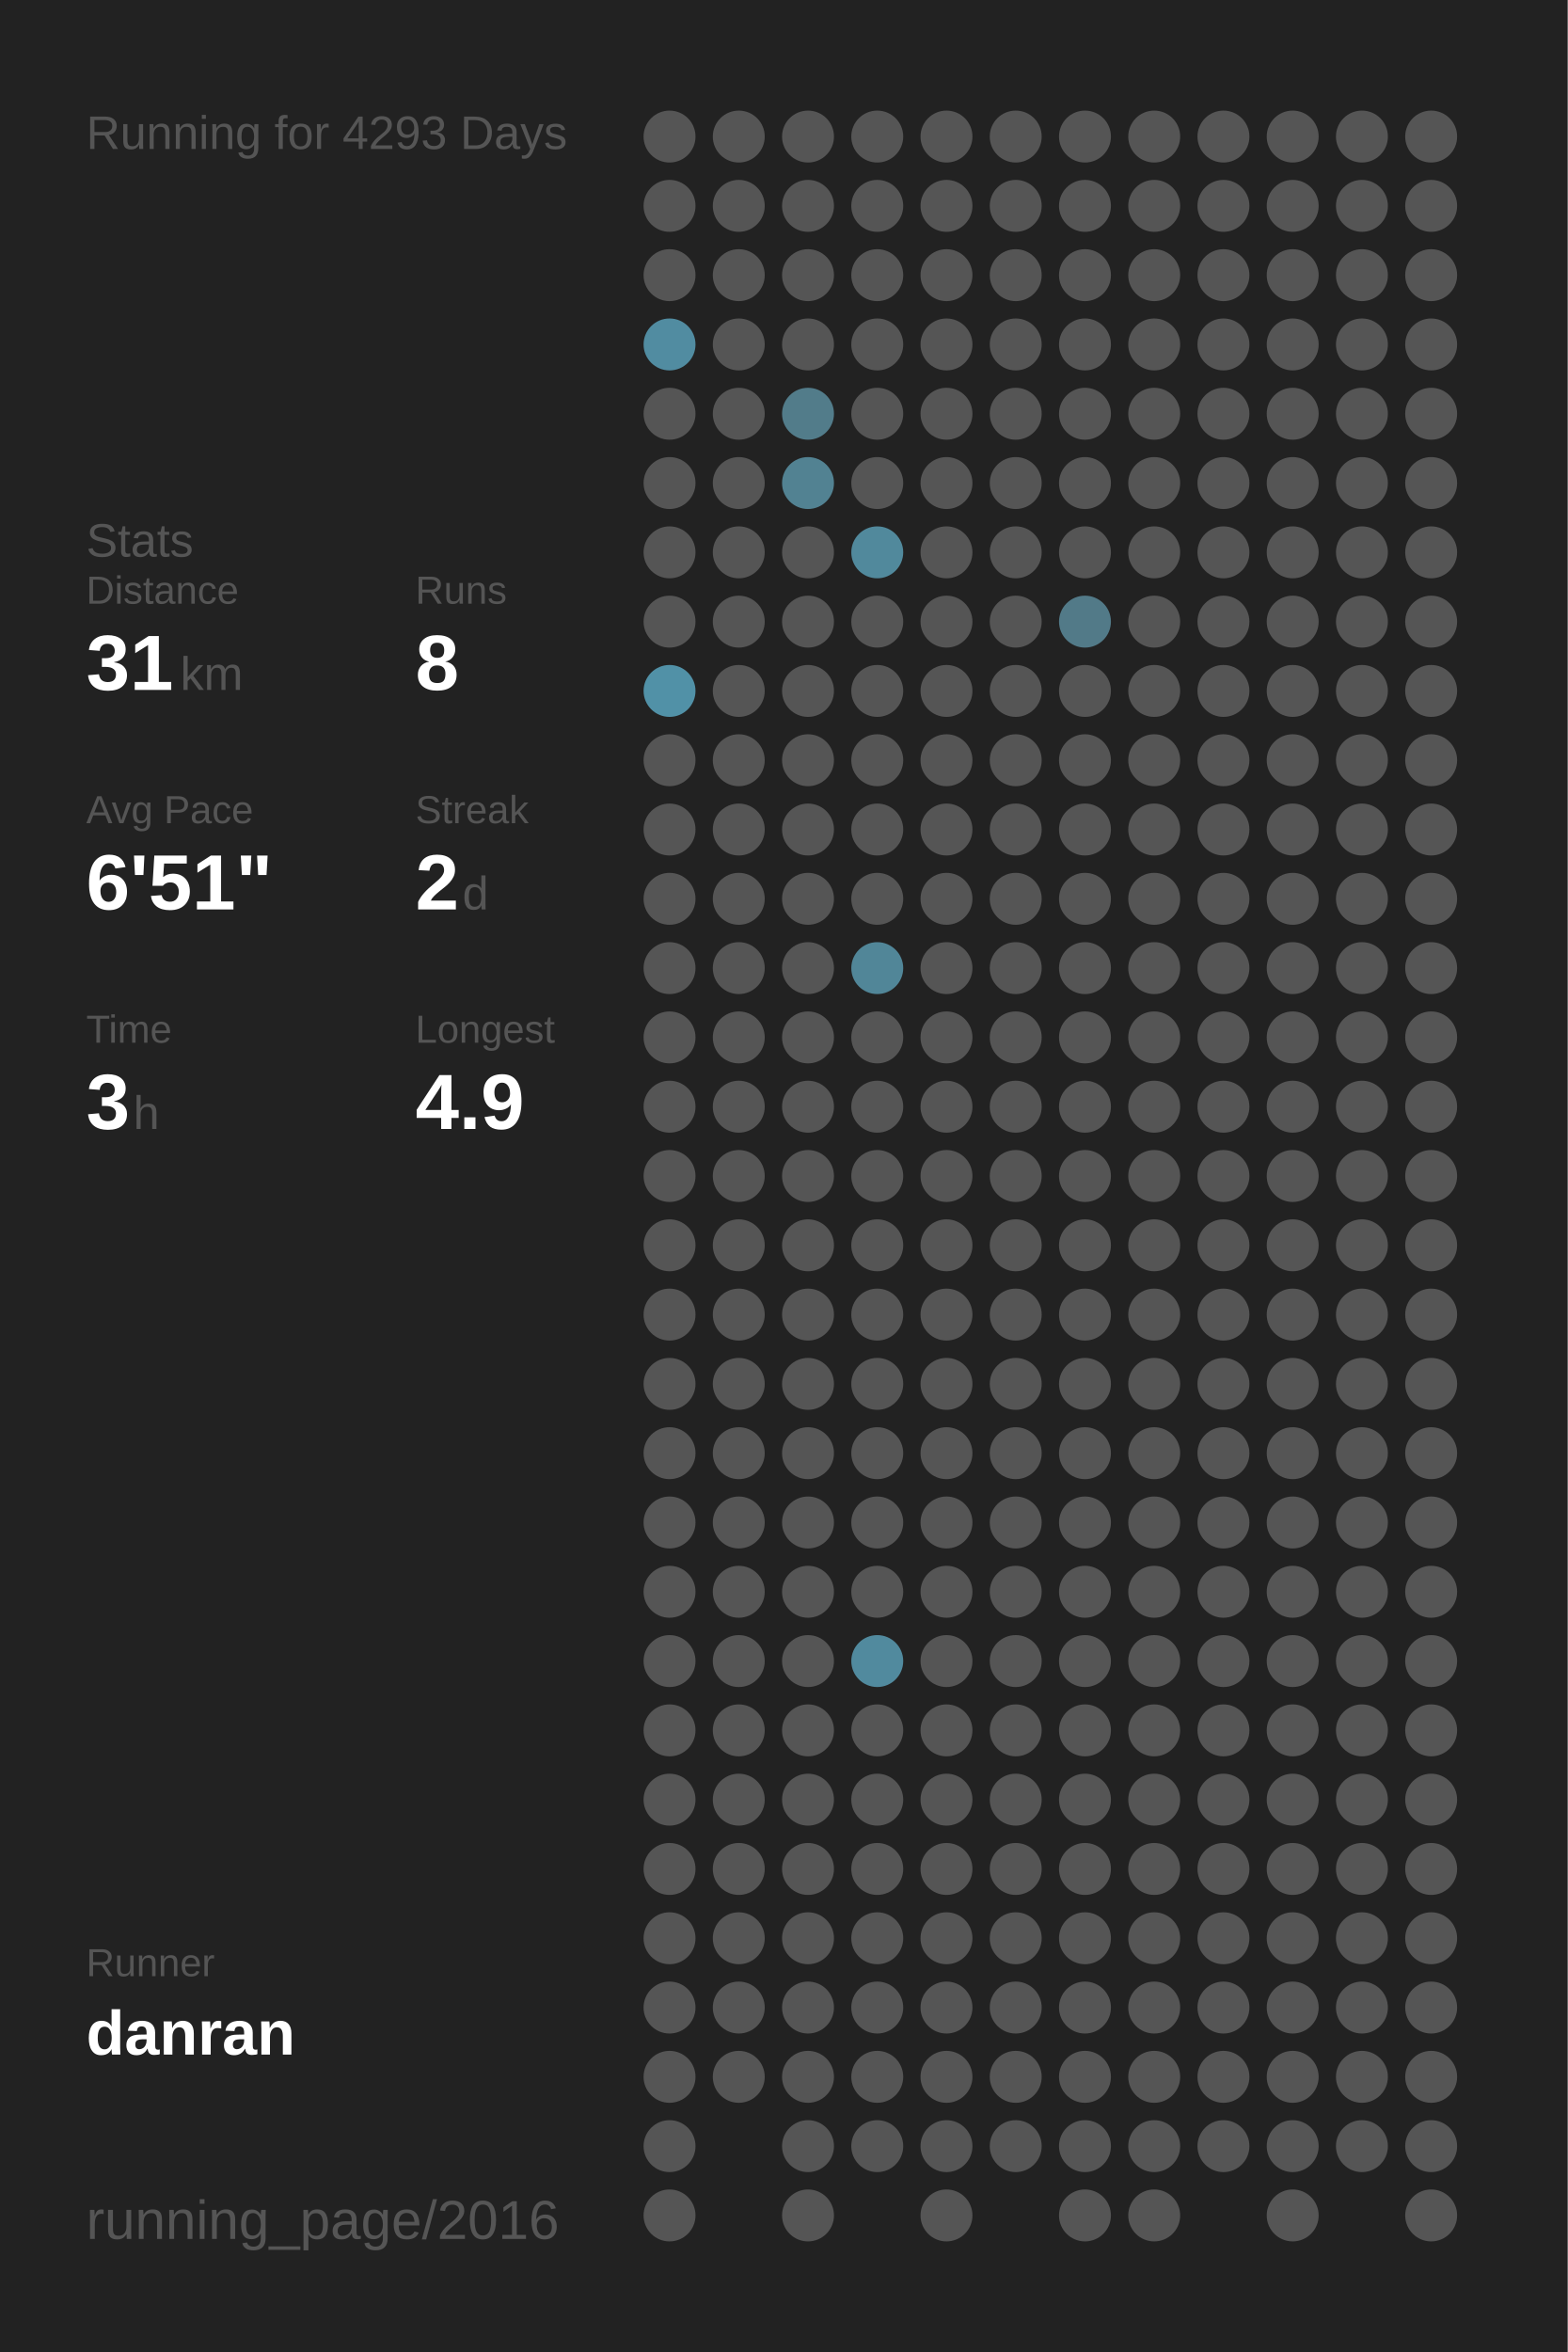
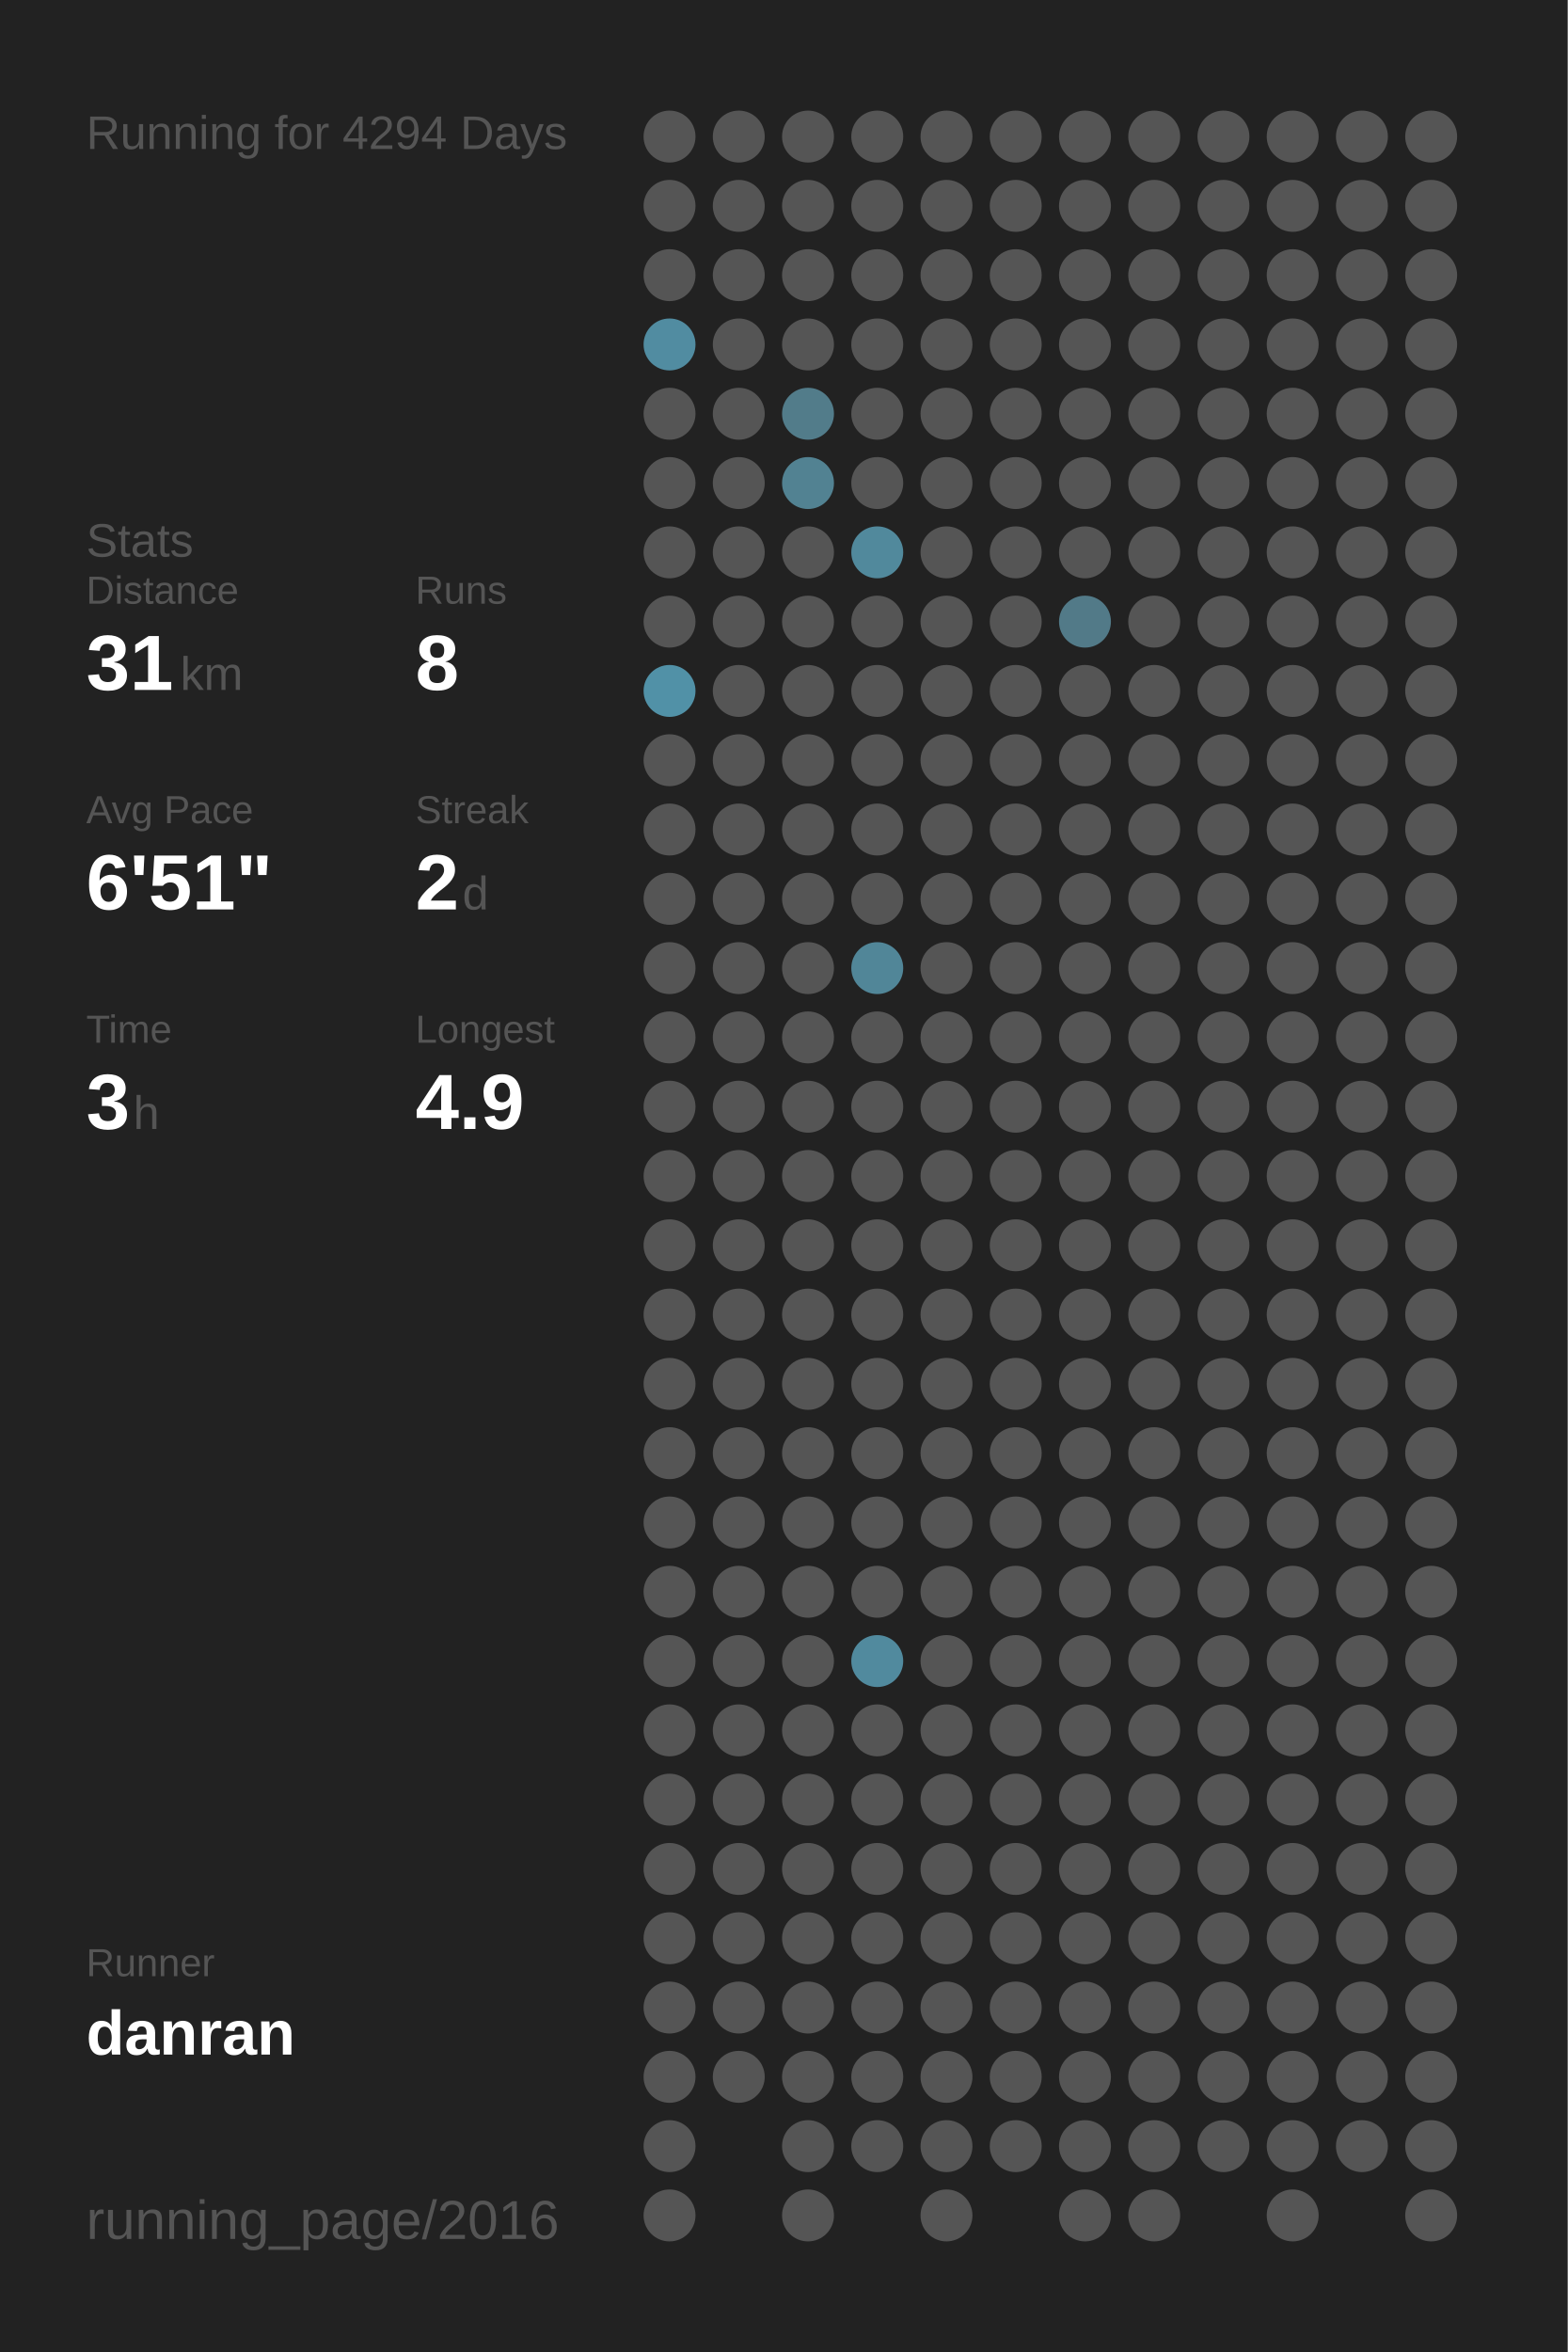
<svg xmlns="http://www.w3.org/2000/svg" baseProfile="full" height="300mm" version="1.1" viewBox="0,0,200,300" width="200mm">
  <defs />
  <rect fill="#222222" height="300" width="200" x="0" y="0" />
-   <text fill="#555555" style="font-size:6px; font-family:Arial;" x="11" y="19">Running for 4293 Days</text>
+   <text fill="#555555" style="font-size:6px; font-family:Arial;" x="11" y="19">Running for 4294 Days</text>
  <text fill="#555555" style="font-size:6px; font-family:Arial;" x="11" y="71">Stats</text>
  <text fill="#555555" style="font-size:5px; font-family:Arial;" x="11" y="77">Distance</text>
  <text fill="#FFFFFF" style="font-size:10px; font-family:Arial; font-weight:bold;" x="11" y="88">31</text>
  <text fill="#555555" style="font-size:6px; font-family:Arial;" x="23" y="88">km</text>
  <text fill="#555555" style="font-size:5px; font-family:Arial;" x="53" y="77">Runs</text>
  <text fill="#FFFFFF" style="font-size:10px; font-family:Arial; font-weight:bold;" x="53" y="88">8</text>
  <text fill="#555555" style="font-size:5px; font-family:Arial;" x="11" y="105">Avg Pace</text>
  <text fill="#FFFFFF" style="font-size:10px; font-family:Arial; font-weight:bold;" x="11" y="116">6'51"</text>
  <text fill="#555555" style="font-size:5px; font-family:Arial;" x="53" y="105">Streak</text>
  <text fill="#FFFFFF" style="font-size:10px; font-family:Arial; font-weight:bold;" x="53" y="116">2</text>
  <text fill="#555555" style="font-size:6px; font-family:Arial;" x="59" y="116">d</text>
  <text fill="#555555" style="font-size:5px; font-family:Arial;" x="11" y="133">Time</text>
  <text fill="#FFFFFF" style="font-size:10px; font-family:Arial; font-weight:bold;" x="11" y="144">3</text>
  <text fill="#555555" style="font-size:6px; font-family:Arial;" x="17" y="144">h</text>
  <text fill="#555555" style="font-size:5px; font-family:Arial;" x="53" y="133">Longest</text>
  <text fill="#FFFFFF" style="font-size:10px; font-family:Arial; font-weight:bold;" x="53" y="144">4.9</text>
  <text fill="#555555" style="font-size:5px; font-family:Arial;" x="11" y="252.065">Runner</text>
  <text fill="#FFFFFF" style="font-size:8px; font-family:Arial; font-weight:bold;" x="11" y="262.065">danran</text>
  <text fill="#555555" style="font-size:7px; font-family:Arial;" x="11" y="285.581">running_page/2016</text>
  <circle cx="85.417" cy="17.419" fill="#555555" r="3.312" />
  <circle cx="85.417" cy="26.258" fill="#555555" r="3.312" />
  <circle cx="85.417" cy="35.097" fill="#555555" r="3.312" />
  <circle cx="85.417" cy="43.935" fill="#518ca1" r="3.312" />
  <circle cx="85.417" cy="52.774" fill="#555555" r="3.312" />
  <circle cx="85.417" cy="61.613" fill="#555555" r="3.312" />
  <circle cx="85.417" cy="70.452" fill="#555555" r="3.312" />
  <circle cx="85.417" cy="79.29" fill="#555555" r="3.312" />
  <circle cx="85.417" cy="88.129" fill="#5191a7" r="3.312" />
  <circle cx="85.417" cy="96.968" fill="#555555" r="3.312" />
  <circle cx="85.417" cy="105.806" fill="#555555" r="3.312" />
  <circle cx="85.417" cy="114.645" fill="#555555" r="3.312" />
  <circle cx="85.417" cy="123.484" fill="#555555" r="3.312" />
  <circle cx="85.417" cy="132.323" fill="#555555" r="3.312" />
  <circle cx="85.417" cy="141.161" fill="#555555" r="3.312" />
  <circle cx="85.417" cy="150" fill="#555555" r="3.312" />
  <circle cx="85.417" cy="158.839" fill="#555555" r="3.312" />
  <circle cx="85.417" cy="167.677" fill="#555555" r="3.312" />
  <circle cx="85.417" cy="176.516" fill="#555555" r="3.312" />
  <circle cx="85.417" cy="185.355" fill="#555555" r="3.312" />
  <circle cx="85.417" cy="194.194" fill="#555555" r="3.312" />
  <circle cx="85.417" cy="203.032" fill="#555555" r="3.312" />
  <circle cx="85.417" cy="211.871" fill="#555555" r="3.312" />
  <circle cx="85.417" cy="220.71" fill="#555555" r="3.312" />
  <circle cx="85.417" cy="229.548" fill="#555555" r="3.312" />
  <circle cx="85.417" cy="238.387" fill="#555555" r="3.312" />
  <circle cx="85.417" cy="247.226" fill="#555555" r="3.312" />
  <circle cx="85.417" cy="256.065" fill="#555555" r="3.312" />
  <circle cx="85.417" cy="264.903" fill="#555555" r="3.312" />
  <circle cx="85.417" cy="273.742" fill="#555555" r="3.312" />
  <circle cx="85.417" cy="282.581" fill="#555555" r="3.312" />
  <circle cx="94.25" cy="17.419" fill="#555555" r="3.312" />
  <circle cx="94.25" cy="26.258" fill="#555555" r="3.312" />
  <circle cx="94.25" cy="35.097" fill="#555555" r="3.312" />
  <circle cx="94.25" cy="43.935" fill="#555555" r="3.312" />
  <circle cx="94.25" cy="52.774" fill="#555555" r="3.312" />
  <circle cx="94.25" cy="61.613" fill="#555555" r="3.312" />
  <circle cx="94.25" cy="70.452" fill="#555555" r="3.312" />
  <circle cx="94.25" cy="79.29" fill="#555555" r="3.312" />
  <circle cx="94.25" cy="88.129" fill="#555555" r="3.312" />
  <circle cx="94.25" cy="96.968" fill="#555555" r="3.312" />
  <circle cx="94.25" cy="105.806" fill="#555555" r="3.312" />
  <circle cx="94.25" cy="114.645" fill="#555555" r="3.312" />
  <circle cx="94.25" cy="123.484" fill="#555555" r="3.312" />
  <circle cx="94.25" cy="132.323" fill="#555555" r="3.312" />
  <circle cx="94.25" cy="141.161" fill="#555555" r="3.312" />
  <circle cx="94.25" cy="150" fill="#555555" r="3.312" />
  <circle cx="94.25" cy="158.839" fill="#555555" r="3.312" />
  <circle cx="94.25" cy="167.677" fill="#555555" r="3.312" />
  <circle cx="94.25" cy="176.516" fill="#555555" r="3.312" />
  <circle cx="94.25" cy="185.355" fill="#555555" r="3.312" />
  <circle cx="94.25" cy="194.194" fill="#555555" r="3.312" />
  <circle cx="94.25" cy="203.032" fill="#555555" r="3.312" />
  <circle cx="94.25" cy="211.871" fill="#555555" r="3.312" />
  <circle cx="94.25" cy="220.71" fill="#555555" r="3.312" />
  <circle cx="94.25" cy="229.548" fill="#555555" r="3.312" />
  <circle cx="94.25" cy="238.387" fill="#555555" r="3.312" />
  <circle cx="94.25" cy="247.226" fill="#555555" r="3.312" />
  <circle cx="94.25" cy="256.065" fill="#555555" r="3.312" />
  <circle cx="94.25" cy="264.903" fill="#555555" r="3.312" />
  <circle cx="103.083" cy="17.419" fill="#555555" r="3.312" />
  <circle cx="103.083" cy="26.258" fill="#555555" r="3.312" />
  <circle cx="103.083" cy="35.097" fill="#555555" r="3.312" />
  <circle cx="103.083" cy="43.935" fill="#555555" r="3.312" />
  <circle cx="103.083" cy="52.774" fill="#527c8a" r="3.312" />
  <circle cx="103.083" cy="61.613" fill="#528292" r="3.312" />
  <circle cx="103.083" cy="70.452" fill="#555555" r="3.312" />
  <circle cx="103.083" cy="79.29" fill="#555555" r="3.312" />
  <circle cx="103.083" cy="88.129" fill="#555555" r="3.312" />
  <circle cx="103.083" cy="96.968" fill="#555555" r="3.312" />
  <circle cx="103.083" cy="105.806" fill="#555555" r="3.312" />
  <circle cx="103.083" cy="114.645" fill="#555555" r="3.312" />
  <circle cx="103.083" cy="123.484" fill="#555555" r="3.312" />
  <circle cx="103.083" cy="132.323" fill="#555555" r="3.312" />
  <circle cx="103.083" cy="141.161" fill="#555555" r="3.312" />
  <circle cx="103.083" cy="150" fill="#555555" r="3.312" />
  <circle cx="103.083" cy="158.839" fill="#555555" r="3.312" />
  <circle cx="103.083" cy="167.677" fill="#555555" r="3.312" />
  <circle cx="103.083" cy="176.516" fill="#555555" r="3.312" />
  <circle cx="103.083" cy="185.355" fill="#555555" r="3.312" />
  <circle cx="103.083" cy="194.194" fill="#555555" r="3.312" />
  <circle cx="103.083" cy="203.032" fill="#555555" r="3.312" />
  <circle cx="103.083" cy="211.871" fill="#555555" r="3.312" />
  <circle cx="103.083" cy="220.71" fill="#555555" r="3.312" />
  <circle cx="103.083" cy="229.548" fill="#555555" r="3.312" />
  <circle cx="103.083" cy="238.387" fill="#555555" r="3.312" />
  <circle cx="103.083" cy="247.226" fill="#555555" r="3.312" />
  <circle cx="103.083" cy="256.065" fill="#555555" r="3.312" />
  <circle cx="103.083" cy="264.903" fill="#555555" r="3.312" />
  <circle cx="103.083" cy="273.742" fill="#555555" r="3.312" />
  <circle cx="103.083" cy="282.581" fill="#555555" r="3.312" />
  <circle cx="111.917" cy="17.419" fill="#555555" r="3.312" />
  <circle cx="111.917" cy="26.258" fill="#555555" r="3.312" />
  <circle cx="111.917" cy="35.097" fill="#555555" r="3.312" />
  <circle cx="111.917" cy="43.935" fill="#555555" r="3.312" />
  <circle cx="111.917" cy="52.774" fill="#555555" r="3.312" />
  <circle cx="111.917" cy="61.613" fill="#555555" r="3.312" />
  <circle cx="111.917" cy="70.452" fill="#51899c" r="3.312" />
  <circle cx="111.917" cy="79.29" fill="#555555" r="3.312" />
  <circle cx="111.917" cy="88.129" fill="#555555" r="3.312" />
  <circle cx="111.917" cy="96.968" fill="#555555" r="3.312" />
  <circle cx="111.917" cy="105.806" fill="#555555" r="3.312" />
  <circle cx="111.917" cy="114.645" fill="#555555" r="3.312" />
  <circle cx="111.917" cy="123.484" fill="#518698" r="3.312" />
  <circle cx="111.917" cy="132.323" fill="#555555" r="3.312" />
  <circle cx="111.917" cy="141.161" fill="#555555" r="3.312" />
  <circle cx="111.917" cy="150" fill="#555555" r="3.312" />
  <circle cx="111.917" cy="158.839" fill="#555555" r="3.312" />
  <circle cx="111.917" cy="167.677" fill="#555555" r="3.312" />
  <circle cx="111.917" cy="176.516" fill="#555555" r="3.312" />
  <circle cx="111.917" cy="185.355" fill="#555555" r="3.312" />
  <circle cx="111.917" cy="194.194" fill="#555555" r="3.312" />
  <circle cx="111.917" cy="203.032" fill="#555555" r="3.312" />
  <circle cx="111.917" cy="211.871" fill="#518a9e" r="3.312" />
  <circle cx="111.917" cy="220.71" fill="#555555" r="3.312" />
  <circle cx="111.917" cy="229.548" fill="#555555" r="3.312" />
  <circle cx="111.917" cy="238.387" fill="#555555" r="3.312" />
  <circle cx="111.917" cy="247.226" fill="#555555" r="3.312" />
  <circle cx="111.917" cy="256.065" fill="#555555" r="3.312" />
  <circle cx="111.917" cy="264.903" fill="#555555" r="3.312" />
  <circle cx="111.917" cy="273.742" fill="#555555" r="3.312" />
  <circle cx="120.75" cy="17.419" fill="#555555" r="3.312" />
  <circle cx="120.75" cy="26.258" fill="#555555" r="3.312" />
  <circle cx="120.75" cy="35.097" fill="#555555" r="3.312" />
  <circle cx="120.75" cy="43.935" fill="#555555" r="3.312" />
  <circle cx="120.75" cy="52.774" fill="#555555" r="3.312" />
  <circle cx="120.75" cy="61.613" fill="#555555" r="3.312" />
  <circle cx="120.75" cy="70.452" fill="#555555" r="3.312" />
  <circle cx="120.75" cy="79.29" fill="#555555" r="3.312" />
  <circle cx="120.75" cy="88.129" fill="#555555" r="3.312" />
  <circle cx="120.75" cy="96.968" fill="#555555" r="3.312" />
  <circle cx="120.75" cy="105.806" fill="#555555" r="3.312" />
  <circle cx="120.75" cy="114.645" fill="#555555" r="3.312" />
  <circle cx="120.75" cy="123.484" fill="#555555" r="3.312" />
  <circle cx="120.75" cy="132.323" fill="#555555" r="3.312" />
  <circle cx="120.75" cy="141.161" fill="#555555" r="3.312" />
  <circle cx="120.75" cy="150" fill="#555555" r="3.312" />
  <circle cx="120.75" cy="158.839" fill="#555555" r="3.312" />
  <circle cx="120.75" cy="167.677" fill="#555555" r="3.312" />
  <circle cx="120.75" cy="176.516" fill="#555555" r="3.312" />
  <circle cx="120.75" cy="185.355" fill="#555555" r="3.312" />
  <circle cx="120.75" cy="194.194" fill="#555555" r="3.312" />
  <circle cx="120.75" cy="203.032" fill="#555555" r="3.312" />
  <circle cx="120.75" cy="211.871" fill="#555555" r="3.312" />
  <circle cx="120.75" cy="220.71" fill="#555555" r="3.312" />
  <circle cx="120.75" cy="229.548" fill="#555555" r="3.312" />
  <circle cx="120.75" cy="238.387" fill="#555555" r="3.312" />
  <circle cx="120.75" cy="247.226" fill="#555555" r="3.312" />
  <circle cx="120.75" cy="256.065" fill="#555555" r="3.312" />
  <circle cx="120.75" cy="264.903" fill="#555555" r="3.312" />
  <circle cx="120.75" cy="273.742" fill="#555555" r="3.312" />
  <circle cx="120.75" cy="282.581" fill="#555555" r="3.312" />
  <circle cx="129.583" cy="17.419" fill="#555555" r="3.312" />
  <circle cx="129.583" cy="26.258" fill="#555555" r="3.312" />
  <circle cx="129.583" cy="35.097" fill="#555555" r="3.312" />
  <circle cx="129.583" cy="43.935" fill="#555555" r="3.312" />
  <circle cx="129.583" cy="52.774" fill="#555555" r="3.312" />
  <circle cx="129.583" cy="61.613" fill="#555555" r="3.312" />
  <circle cx="129.583" cy="70.452" fill="#555555" r="3.312" />
  <circle cx="129.583" cy="79.29" fill="#555555" r="3.312" />
  <circle cx="129.583" cy="88.129" fill="#555555" r="3.312" />
  <circle cx="129.583" cy="96.968" fill="#555555" r="3.312" />
  <circle cx="129.583" cy="105.806" fill="#555555" r="3.312" />
  <circle cx="129.583" cy="114.645" fill="#555555" r="3.312" />
  <circle cx="129.583" cy="123.484" fill="#555555" r="3.312" />
  <circle cx="129.583" cy="132.323" fill="#555555" r="3.312" />
  <circle cx="129.583" cy="141.161" fill="#555555" r="3.312" />
  <circle cx="129.583" cy="150" fill="#555555" r="3.312" />
  <circle cx="129.583" cy="158.839" fill="#555555" r="3.312" />
  <circle cx="129.583" cy="167.677" fill="#555555" r="3.312" />
  <circle cx="129.583" cy="176.516" fill="#555555" r="3.312" />
  <circle cx="129.583" cy="185.355" fill="#555555" r="3.312" />
  <circle cx="129.583" cy="194.194" fill="#555555" r="3.312" />
  <circle cx="129.583" cy="203.032" fill="#555555" r="3.312" />
  <circle cx="129.583" cy="211.871" fill="#555555" r="3.312" />
  <circle cx="129.583" cy="220.71" fill="#555555" r="3.312" />
  <circle cx="129.583" cy="229.548" fill="#555555" r="3.312" />
  <circle cx="129.583" cy="238.387" fill="#555555" r="3.312" />
  <circle cx="129.583" cy="247.226" fill="#555555" r="3.312" />
  <circle cx="129.583" cy="256.065" fill="#555555" r="3.312" />
  <circle cx="129.583" cy="264.903" fill="#555555" r="3.312" />
  <circle cx="129.583" cy="273.742" fill="#555555" r="3.312" />
  <circle cx="138.417" cy="17.419" fill="#555555" r="3.312" />
  <circle cx="138.417" cy="26.258" fill="#555555" r="3.312" />
  <circle cx="138.417" cy="35.097" fill="#555555" r="3.312" />
  <circle cx="138.417" cy="43.935" fill="#555555" r="3.312" />
  <circle cx="138.417" cy="52.774" fill="#555555" r="3.312" />
  <circle cx="138.417" cy="61.613" fill="#555555" r="3.312" />
  <circle cx="138.417" cy="70.452" fill="#555555" r="3.312" />
  <circle cx="138.417" cy="79.29" fill="#527a88" r="3.312" />
  <circle cx="138.417" cy="88.129" fill="#555555" r="3.312" />
  <circle cx="138.417" cy="96.968" fill="#555555" r="3.312" />
  <circle cx="138.417" cy="105.806" fill="#555555" r="3.312" />
  <circle cx="138.417" cy="114.645" fill="#555555" r="3.312" />
  <circle cx="138.417" cy="123.484" fill="#555555" r="3.312" />
  <circle cx="138.417" cy="132.323" fill="#555555" r="3.312" />
  <circle cx="138.417" cy="141.161" fill="#555555" r="3.312" />
  <circle cx="138.417" cy="150" fill="#555555" r="3.312" />
  <circle cx="138.417" cy="158.839" fill="#555555" r="3.312" />
  <circle cx="138.417" cy="167.677" fill="#555555" r="3.312" />
  <circle cx="138.417" cy="176.516" fill="#555555" r="3.312" />
  <circle cx="138.417" cy="185.355" fill="#555555" r="3.312" />
  <circle cx="138.417" cy="194.194" fill="#555555" r="3.312" />
  <circle cx="138.417" cy="203.032" fill="#555555" r="3.312" />
  <circle cx="138.417" cy="211.871" fill="#555555" r="3.312" />
  <circle cx="138.417" cy="220.71" fill="#555555" r="3.312" />
  <circle cx="138.417" cy="229.548" fill="#555555" r="3.312" />
  <circle cx="138.417" cy="238.387" fill="#555555" r="3.312" />
  <circle cx="138.417" cy="247.226" fill="#555555" r="3.312" />
  <circle cx="138.417" cy="256.065" fill="#555555" r="3.312" />
  <circle cx="138.417" cy="264.903" fill="#555555" r="3.312" />
  <circle cx="138.417" cy="273.742" fill="#555555" r="3.312" />
  <circle cx="138.417" cy="282.581" fill="#555555" r="3.312" />
  <circle cx="147.25" cy="17.419" fill="#555555" r="3.312" />
  <circle cx="147.25" cy="26.258" fill="#555555" r="3.312" />
  <circle cx="147.25" cy="35.097" fill="#555555" r="3.312" />
  <circle cx="147.25" cy="43.935" fill="#555555" r="3.312" />
  <circle cx="147.25" cy="52.774" fill="#555555" r="3.312" />
  <circle cx="147.25" cy="61.613" fill="#555555" r="3.312" />
  <circle cx="147.25" cy="70.452" fill="#555555" r="3.312" />
  <circle cx="147.25" cy="79.29" fill="#555555" r="3.312" />
  <circle cx="147.25" cy="88.129" fill="#555555" r="3.312" />
  <circle cx="147.25" cy="96.968" fill="#555555" r="3.312" />
  <circle cx="147.25" cy="105.806" fill="#555555" r="3.312" />
  <circle cx="147.25" cy="114.645" fill="#555555" r="3.312" />
  <circle cx="147.25" cy="123.484" fill="#555555" r="3.312" />
  <circle cx="147.25" cy="132.323" fill="#555555" r="3.312" />
  <circle cx="147.25" cy="141.161" fill="#555555" r="3.312" />
  <circle cx="147.25" cy="150" fill="#555555" r="3.312" />
  <circle cx="147.25" cy="158.839" fill="#555555" r="3.312" />
  <circle cx="147.25" cy="167.677" fill="#555555" r="3.312" />
  <circle cx="147.25" cy="176.516" fill="#555555" r="3.312" />
  <circle cx="147.25" cy="185.355" fill="#555555" r="3.312" />
  <circle cx="147.25" cy="194.194" fill="#555555" r="3.312" />
  <circle cx="147.25" cy="203.032" fill="#555555" r="3.312" />
  <circle cx="147.25" cy="211.871" fill="#555555" r="3.312" />
  <circle cx="147.25" cy="220.71" fill="#555555" r="3.312" />
  <circle cx="147.25" cy="229.548" fill="#555555" r="3.312" />
  <circle cx="147.25" cy="238.387" fill="#555555" r="3.312" />
  <circle cx="147.25" cy="247.226" fill="#555555" r="3.312" />
  <circle cx="147.25" cy="256.065" fill="#555555" r="3.312" />
  <circle cx="147.25" cy="264.903" fill="#555555" r="3.312" />
  <circle cx="147.25" cy="273.742" fill="#555555" r="3.312" />
  <circle cx="147.25" cy="282.581" fill="#555555" r="3.312" />
  <circle cx="156.083" cy="17.419" fill="#555555" r="3.312" />
  <circle cx="156.083" cy="26.258" fill="#555555" r="3.312" />
  <circle cx="156.083" cy="35.097" fill="#555555" r="3.312" />
  <circle cx="156.083" cy="43.935" fill="#555555" r="3.312" />
  <circle cx="156.083" cy="52.774" fill="#555555" r="3.312" />
  <circle cx="156.083" cy="61.613" fill="#555555" r="3.312" />
  <circle cx="156.083" cy="70.452" fill="#555555" r="3.312" />
  <circle cx="156.083" cy="79.29" fill="#555555" r="3.312" />
  <circle cx="156.083" cy="88.129" fill="#555555" r="3.312" />
  <circle cx="156.083" cy="96.968" fill="#555555" r="3.312" />
  <circle cx="156.083" cy="105.806" fill="#555555" r="3.312" />
  <circle cx="156.083" cy="114.645" fill="#555555" r="3.312" />
  <circle cx="156.083" cy="123.484" fill="#555555" r="3.312" />
  <circle cx="156.083" cy="132.323" fill="#555555" r="3.312" />
  <circle cx="156.083" cy="141.161" fill="#555555" r="3.312" />
  <circle cx="156.083" cy="150" fill="#555555" r="3.312" />
  <circle cx="156.083" cy="158.839" fill="#555555" r="3.312" />
  <circle cx="156.083" cy="167.677" fill="#555555" r="3.312" />
  <circle cx="156.083" cy="176.516" fill="#555555" r="3.312" />
  <circle cx="156.083" cy="185.355" fill="#555555" r="3.312" />
  <circle cx="156.083" cy="194.194" fill="#555555" r="3.312" />
  <circle cx="156.083" cy="203.032" fill="#555555" r="3.312" />
  <circle cx="156.083" cy="211.871" fill="#555555" r="3.312" />
  <circle cx="156.083" cy="220.71" fill="#555555" r="3.312" />
  <circle cx="156.083" cy="229.548" fill="#555555" r="3.312" />
  <circle cx="156.083" cy="238.387" fill="#555555" r="3.312" />
  <circle cx="156.083" cy="247.226" fill="#555555" r="3.312" />
  <circle cx="156.083" cy="256.065" fill="#555555" r="3.312" />
  <circle cx="156.083" cy="264.903" fill="#555555" r="3.312" />
  <circle cx="156.083" cy="273.742" fill="#555555" r="3.312" />
  <circle cx="164.917" cy="17.419" fill="#555555" r="3.312" />
  <circle cx="164.917" cy="26.258" fill="#555555" r="3.312" />
  <circle cx="164.917" cy="35.097" fill="#555555" r="3.312" />
  <circle cx="164.917" cy="43.935" fill="#555555" r="3.312" />
  <circle cx="164.917" cy="52.774" fill="#555555" r="3.312" />
  <circle cx="164.917" cy="61.613" fill="#555555" r="3.312" />
  <circle cx="164.917" cy="70.452" fill="#555555" r="3.312" />
  <circle cx="164.917" cy="79.29" fill="#555555" r="3.312" />
  <circle cx="164.917" cy="88.129" fill="#555555" r="3.312" />
  <circle cx="164.917" cy="96.968" fill="#555555" r="3.312" />
  <circle cx="164.917" cy="105.806" fill="#555555" r="3.312" />
  <circle cx="164.917" cy="114.645" fill="#555555" r="3.312" />
  <circle cx="164.917" cy="123.484" fill="#555555" r="3.312" />
  <circle cx="164.917" cy="132.323" fill="#555555" r="3.312" />
  <circle cx="164.917" cy="141.161" fill="#555555" r="3.312" />
  <circle cx="164.917" cy="150" fill="#555555" r="3.312" />
  <circle cx="164.917" cy="158.839" fill="#555555" r="3.312" />
  <circle cx="164.917" cy="167.677" fill="#555555" r="3.312" />
  <circle cx="164.917" cy="176.516" fill="#555555" r="3.312" />
  <circle cx="164.917" cy="185.355" fill="#555555" r="3.312" />
  <circle cx="164.917" cy="194.194" fill="#555555" r="3.312" />
  <circle cx="164.917" cy="203.032" fill="#555555" r="3.312" />
  <circle cx="164.917" cy="211.871" fill="#555555" r="3.312" />
  <circle cx="164.917" cy="220.71" fill="#555555" r="3.312" />
  <circle cx="164.917" cy="229.548" fill="#555555" r="3.312" />
  <circle cx="164.917" cy="238.387" fill="#555555" r="3.312" />
  <circle cx="164.917" cy="247.226" fill="#555555" r="3.312" />
  <circle cx="164.917" cy="256.065" fill="#555555" r="3.312" />
  <circle cx="164.917" cy="264.903" fill="#555555" r="3.312" />
  <circle cx="164.917" cy="273.742" fill="#555555" r="3.312" />
  <circle cx="164.917" cy="282.581" fill="#555555" r="3.312" />
  <circle cx="173.75" cy="17.419" fill="#555555" r="3.312" />
  <circle cx="173.75" cy="26.258" fill="#555555" r="3.312" />
  <circle cx="173.75" cy="35.097" fill="#555555" r="3.312" />
  <circle cx="173.75" cy="43.935" fill="#555555" r="3.312" />
  <circle cx="173.75" cy="52.774" fill="#555555" r="3.312" />
  <circle cx="173.75" cy="61.613" fill="#555555" r="3.312" />
  <circle cx="173.75" cy="70.452" fill="#555555" r="3.312" />
  <circle cx="173.75" cy="79.29" fill="#555555" r="3.312" />
  <circle cx="173.75" cy="88.129" fill="#555555" r="3.312" />
  <circle cx="173.75" cy="96.968" fill="#555555" r="3.312" />
  <circle cx="173.75" cy="105.806" fill="#555555" r="3.312" />
  <circle cx="173.75" cy="114.645" fill="#555555" r="3.312" />
  <circle cx="173.75" cy="123.484" fill="#555555" r="3.312" />
  <circle cx="173.75" cy="132.323" fill="#555555" r="3.312" />
  <circle cx="173.75" cy="141.161" fill="#555555" r="3.312" />
  <circle cx="173.75" cy="150" fill="#555555" r="3.312" />
  <circle cx="173.75" cy="158.839" fill="#555555" r="3.312" />
  <circle cx="173.75" cy="167.677" fill="#555555" r="3.312" />
  <circle cx="173.75" cy="176.516" fill="#555555" r="3.312" />
  <circle cx="173.75" cy="185.355" fill="#555555" r="3.312" />
  <circle cx="173.75" cy="194.194" fill="#555555" r="3.312" />
  <circle cx="173.75" cy="203.032" fill="#555555" r="3.312" />
  <circle cx="173.75" cy="211.871" fill="#555555" r="3.312" />
  <circle cx="173.75" cy="220.71" fill="#555555" r="3.312" />
  <circle cx="173.75" cy="229.548" fill="#555555" r="3.312" />
  <circle cx="173.75" cy="238.387" fill="#555555" r="3.312" />
  <circle cx="173.75" cy="247.226" fill="#555555" r="3.312" />
  <circle cx="173.75" cy="256.065" fill="#555555" r="3.312" />
  <circle cx="173.75" cy="264.903" fill="#555555" r="3.312" />
  <circle cx="173.75" cy="273.742" fill="#555555" r="3.312" />
  <circle cx="182.583" cy="17.419" fill="#555555" r="3.312" />
  <circle cx="182.583" cy="26.258" fill="#555555" r="3.312" />
  <circle cx="182.583" cy="35.097" fill="#555555" r="3.312" />
  <circle cx="182.583" cy="43.935" fill="#555555" r="3.312" />
  <circle cx="182.583" cy="52.774" fill="#555555" r="3.312" />
  <circle cx="182.583" cy="61.613" fill="#555555" r="3.312" />
  <circle cx="182.583" cy="70.452" fill="#555555" r="3.312" />
  <circle cx="182.583" cy="79.29" fill="#555555" r="3.312" />
  <circle cx="182.583" cy="88.129" fill="#555555" r="3.312" />
  <circle cx="182.583" cy="96.968" fill="#555555" r="3.312" />
  <circle cx="182.583" cy="105.806" fill="#555555" r="3.312" />
  <circle cx="182.583" cy="114.645" fill="#555555" r="3.312" />
  <circle cx="182.583" cy="123.484" fill="#555555" r="3.312" />
  <circle cx="182.583" cy="132.323" fill="#555555" r="3.312" />
  <circle cx="182.583" cy="141.161" fill="#555555" r="3.312" />
  <circle cx="182.583" cy="150" fill="#555555" r="3.312" />
  <circle cx="182.583" cy="158.839" fill="#555555" r="3.312" />
  <circle cx="182.583" cy="167.677" fill="#555555" r="3.312" />
  <circle cx="182.583" cy="176.516" fill="#555555" r="3.312" />
  <circle cx="182.583" cy="185.355" fill="#555555" r="3.312" />
  <circle cx="182.583" cy="194.194" fill="#555555" r="3.312" />
  <circle cx="182.583" cy="203.032" fill="#555555" r="3.312" />
  <circle cx="182.583" cy="211.871" fill="#555555" r="3.312" />
  <circle cx="182.583" cy="220.71" fill="#555555" r="3.312" />
  <circle cx="182.583" cy="229.548" fill="#555555" r="3.312" />
  <circle cx="182.583" cy="238.387" fill="#555555" r="3.312" />
  <circle cx="182.583" cy="247.226" fill="#555555" r="3.312" />
  <circle cx="182.583" cy="256.065" fill="#555555" r="3.312" />
  <circle cx="182.583" cy="264.903" fill="#555555" r="3.312" />
  <circle cx="182.583" cy="273.742" fill="#555555" r="3.312" />
  <circle cx="182.583" cy="282.581" fill="#555555" r="3.312" />
</svg>
